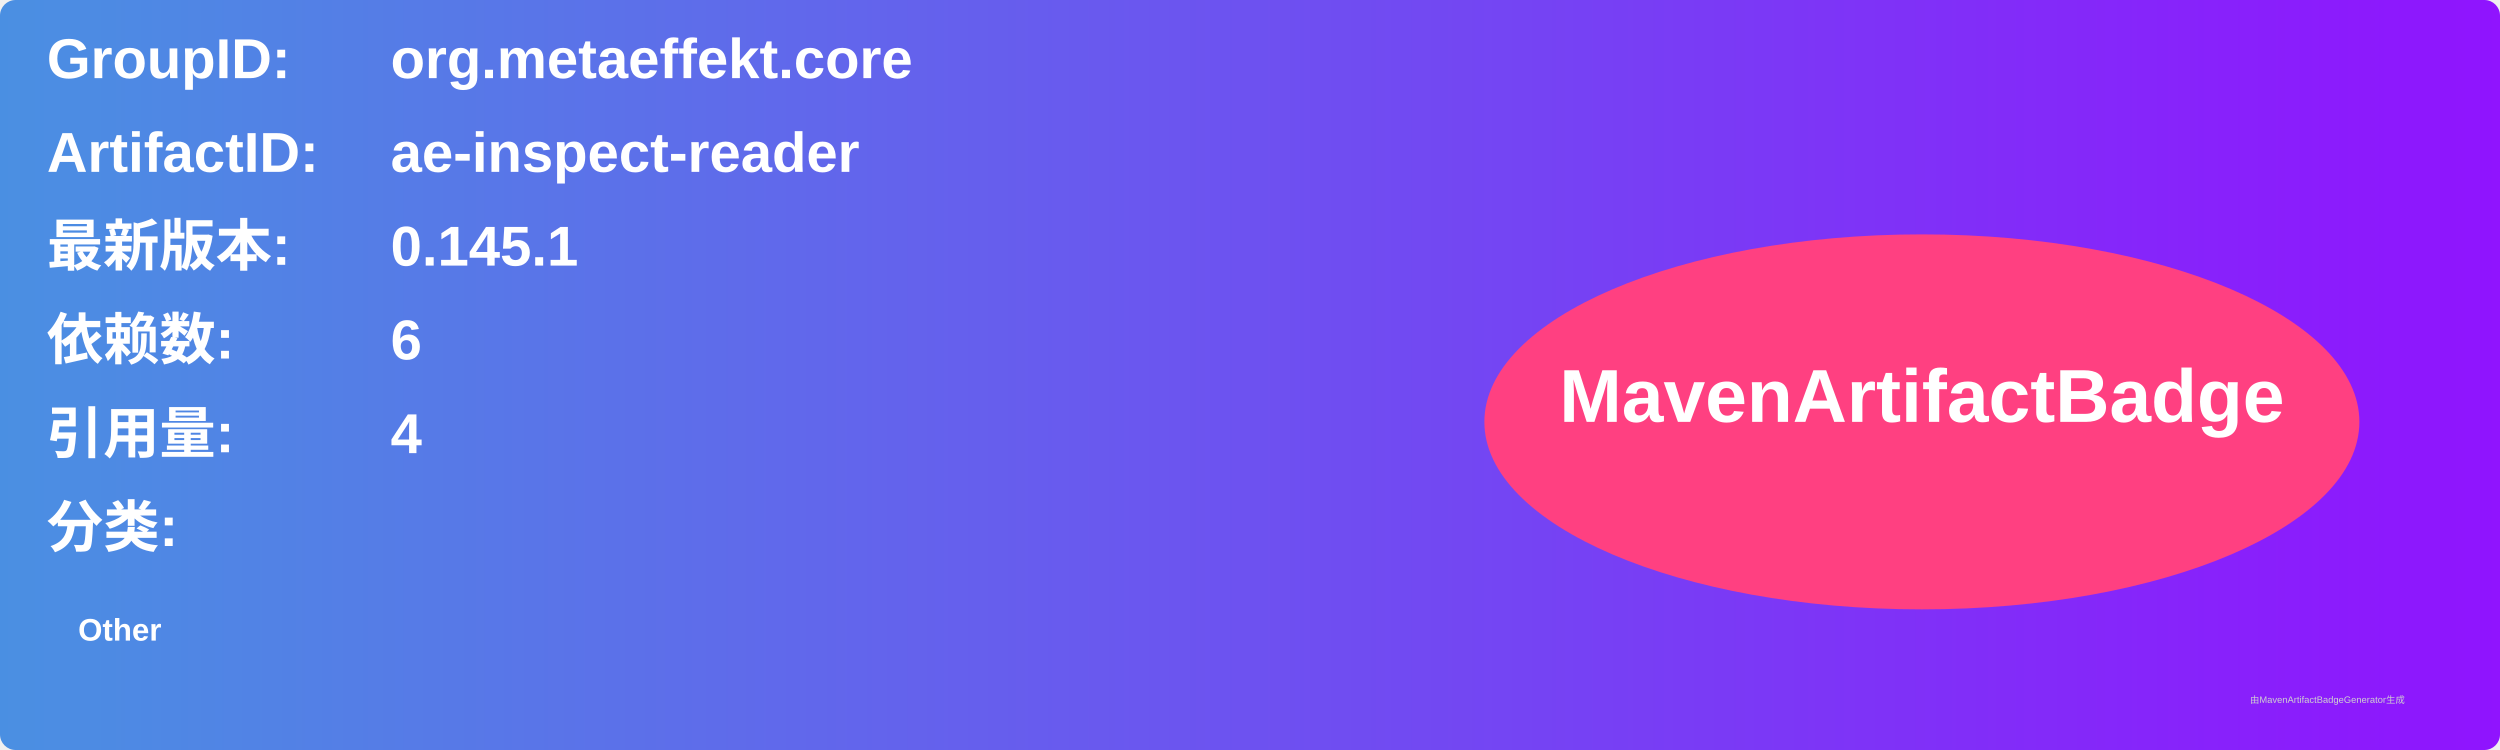
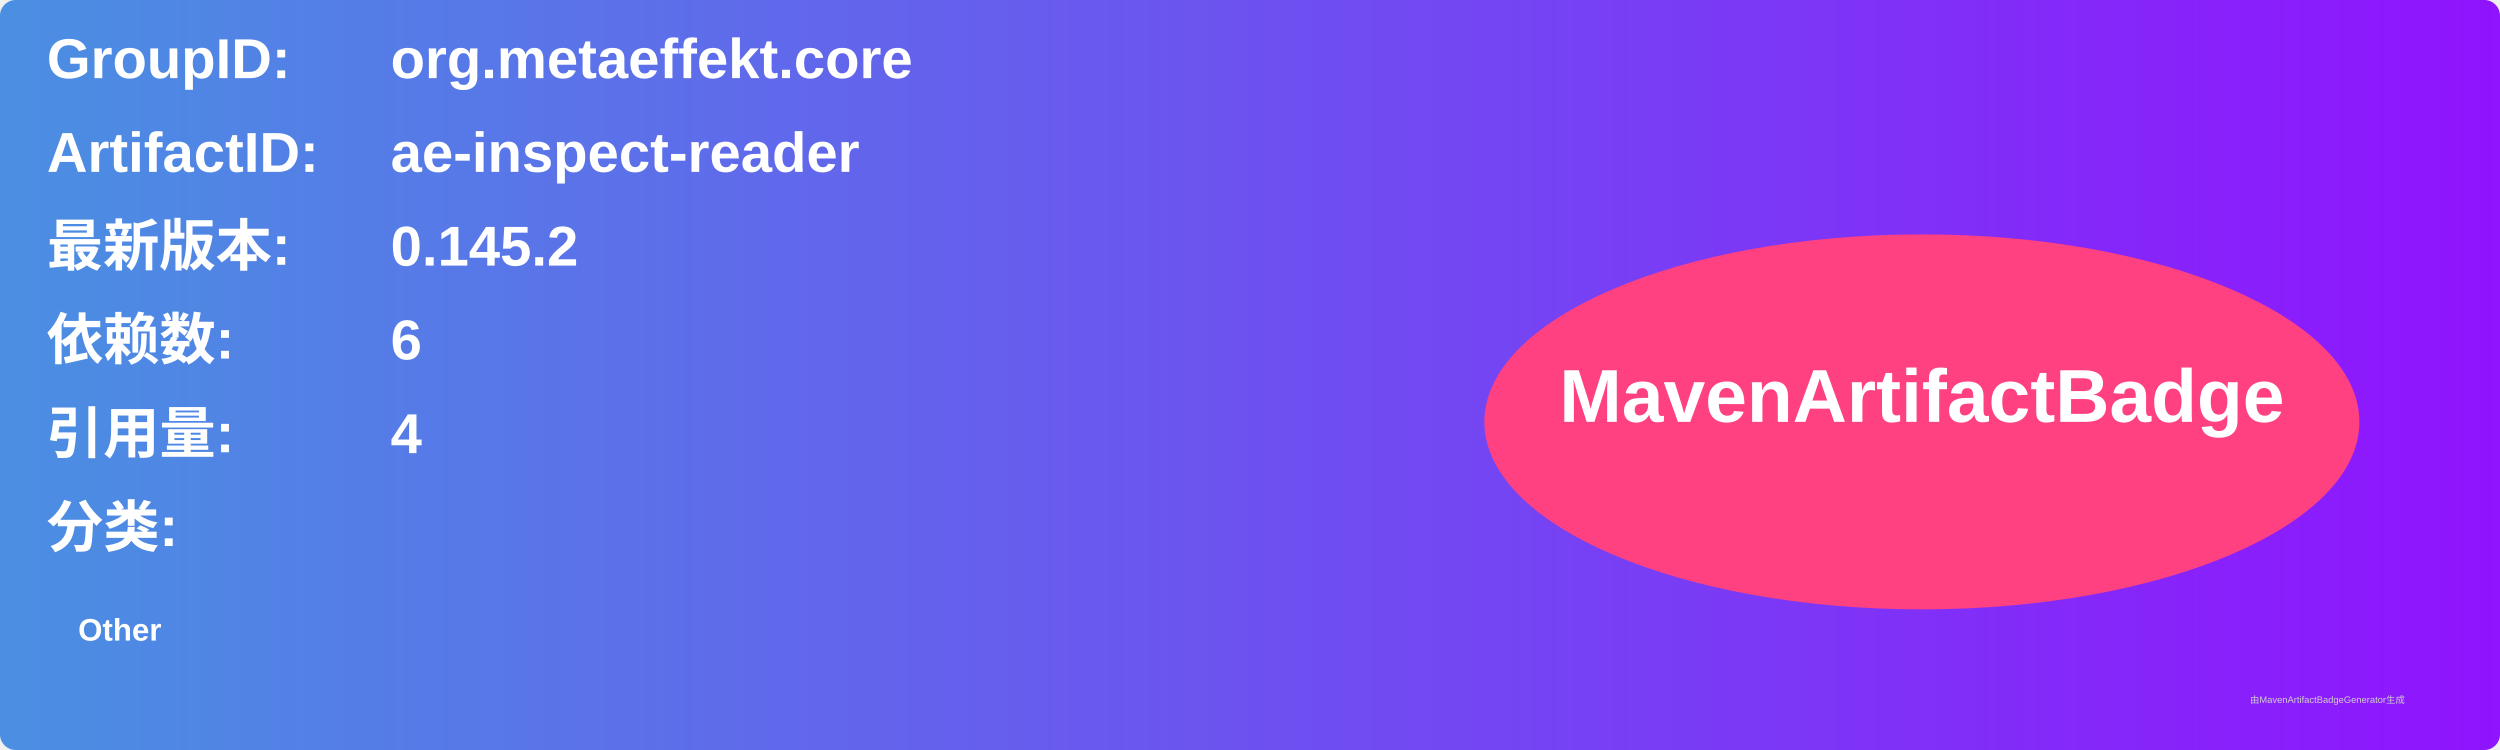
<svg xmlns="http://www.w3.org/2000/svg" width="800" height="240" viewBox="0 0 800 240">
  <linearGradient id="grad" x1="0%" y1="0%" x2="100%" y2="0%">
    <stop offset="0%" stop-color="#4a90e2" />
    <stop offset="100%" stop-color="#9013fe" />
  </linearGradient>
  <rect width="100%" height="100%" rx="5" ry="5" fill="url(#grad)" />
  <g transform="translate(15, 15)">
    <text x="0" y="10" font-family="Arial" font-size="18" fill="white" font-weight="bold" width="260">GroupID:</text>
    <text x="110" y="10" font-family="Arial" font-size="18" fill="white" font-weight="bold" width="460">org.metaeffekt.core</text>
    <text x="0" y="40" font-family="Arial" font-size="18" fill="white" font-weight="bold" width="260">ArtifactID:</text>
    <text x="110" y="40" font-family="Arial" font-size="18" fill="white" font-weight="bold" width="460">ae-inspect-reader</text>
    <text x="0" y="70" font-family="Arial" font-size="18" fill="white" font-weight="bold">最新版本:</text>
    <text x="110" y="70" font-family="Arial" font-size="18" fill="white" font-weight="bold">
-       <tspan font-weight="bold">0.145.1</tspan>
+       <tspan font-weight="bold">0.145.2</tspan>
    </text>
    <text x="0" y="100" font-family="Arial" font-size="18" fill="white" font-weight="bold">依赖数: </text>
    <text x="110" y="100" font-family="Arial" font-size="18" fill="white">
      <tspan font-weight="bold">6</tspan>
    </text>
    <text x="0" y="130" font-family="Arial" font-size="18" fill="white" font-weight="bold">引用量: </text>
    <text x="110" y="130" font-family="Arial" font-size="18" fill="white">
      <tspan font-weight="bold">4</tspan>
    </text>
    <text x="0" y="160" font-family="Arial" font-size="18" fill="white" font-weight="bold">分类:</text>
    <text x="10" y="190" font-family="Arial" font-size="10" fill="white">
      <tspan font-weight="bold">Other</tspan>
    </text>
    <ellipse cx="600" cy="120" rx="140" ry="60" fill="#ff4081" />
    <text x="600" y="120" text-anchor="middle" font-family="Arial" font-size="24" fill="white" font-weight="bold">MavenArtifactBadge</text>
  </g>
  <text x="720" y="225" font-family="Arial" font-size="3" fill="#d0d0d0">由MavenArtifactBadgeGenerator生成</text>
</svg>
